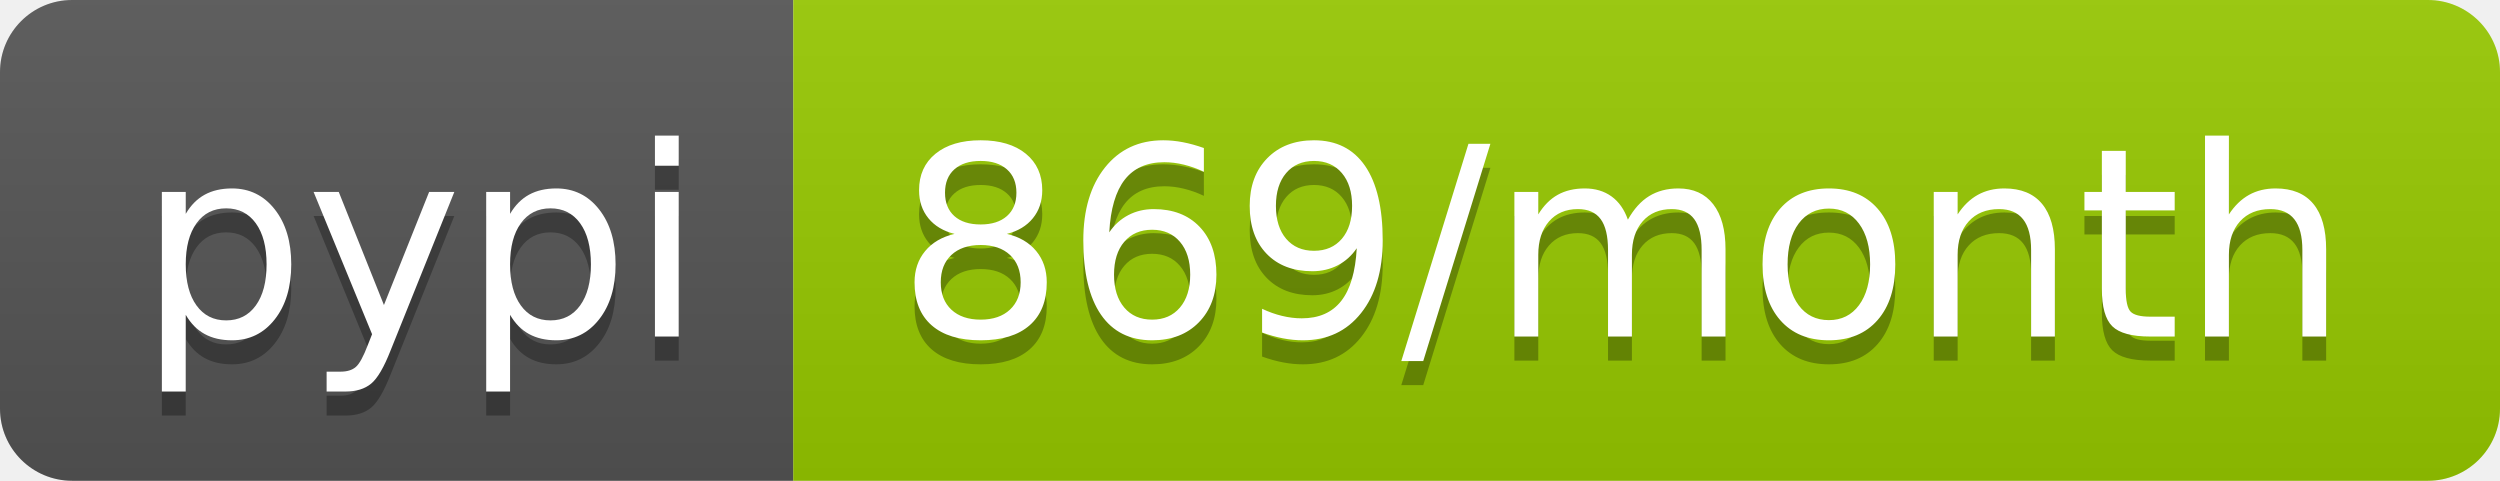
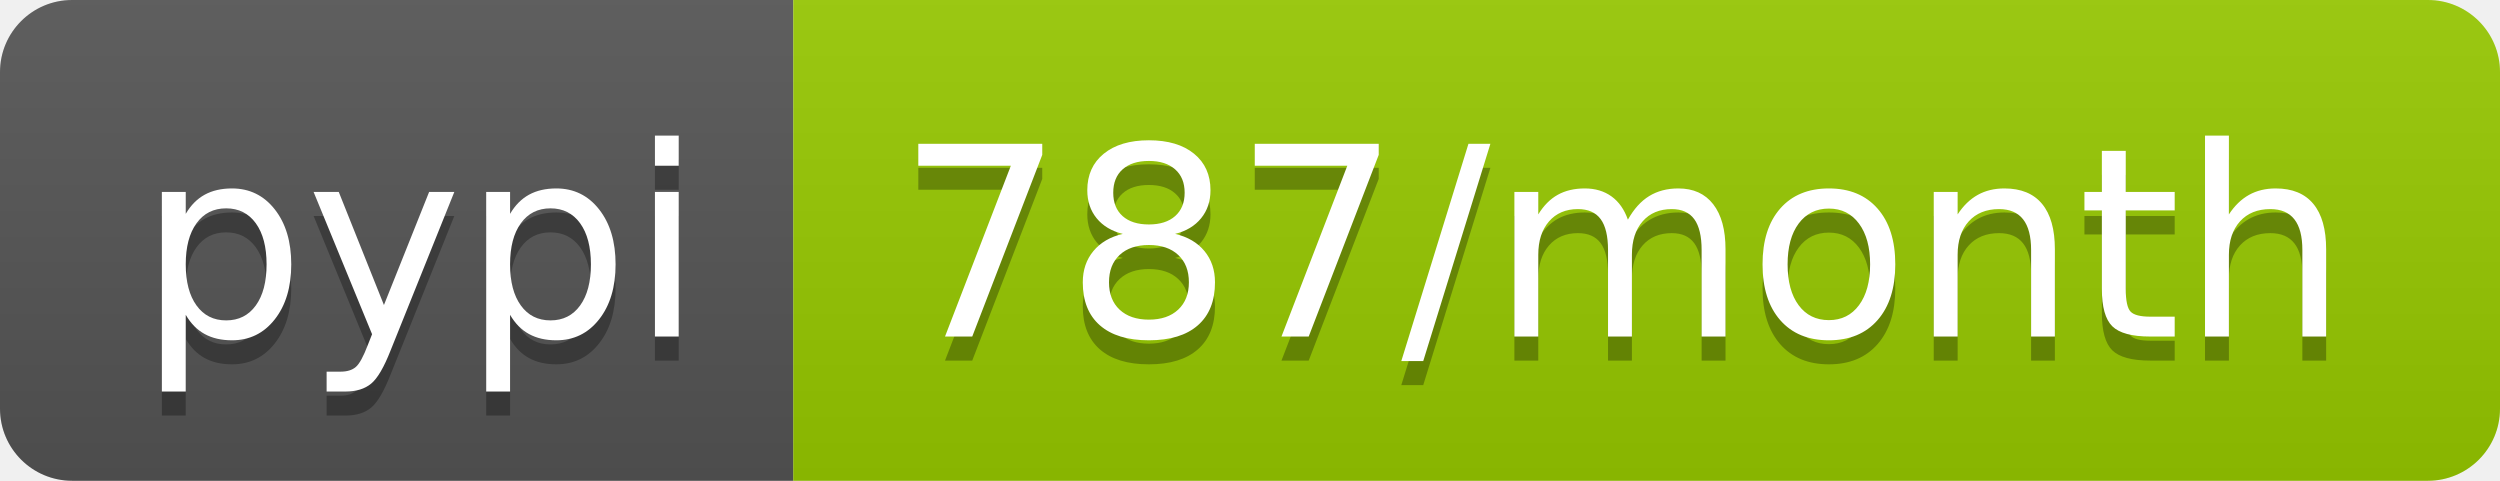
- <svg xmlns="http://www.w3.org/2000/svg" width="104" height="20" role="img" aria-label="pypi: 869/month">
+ <svg xmlns="http://www.w3.org/2000/svg" width="104" height="20" role="img" aria-label="pypi: 787/month">
  <linearGradient id="s" x2="0" y2="100%">
    <stop offset="0" stop-color="#bbb" stop-opacity=".1" />
    <stop offset="1" stop-opacity=".1" />
  </linearGradient>
  <clipPath id="r">
    <rect width="104" height="20" rx="3" fill="#fff" />
  </clipPath>
  <g clip-path="url(#r)">
    <rect width="33" height="20" fill="#555" />
    <rect x="33" width="71" height="20" fill="#97ca00" />
    <rect width="104" height="20" fill="url(#s)" />
  </g>
  <g fill="#fff" text-anchor="middle" font-family="Verdana,Geneva,DejaVu Sans,sans-serif" text-rendering="geometricPrecision" font-size="110">
    <text aria-hidden="true" x="175" y="150" fill="#010101" fill-opacity=".3" transform="scale(.1)" textLength="230">pypi</text>
    <text x="175" y="140" transform="scale(.1)" fill="#fff" textLength="230">pypi</text>
-     <text aria-hidden="true" x="675" y="150" fill="#010101" fill-opacity=".3" transform="scale(.1)" textLength="610">869/month</text>
-     <text x="675" y="140" transform="scale(.1)" fill="#fff" textLength="610">869/month</text>
+     <text aria-hidden="true" x="675" y="150" fill="#010101" fill-opacity=".3" transform="scale(.1)" textLength="610">787/month</text>
+     <text x="675" y="140" transform="scale(.1)" fill="#fff" textLength="610">787/month</text>
  </g>
</svg>
